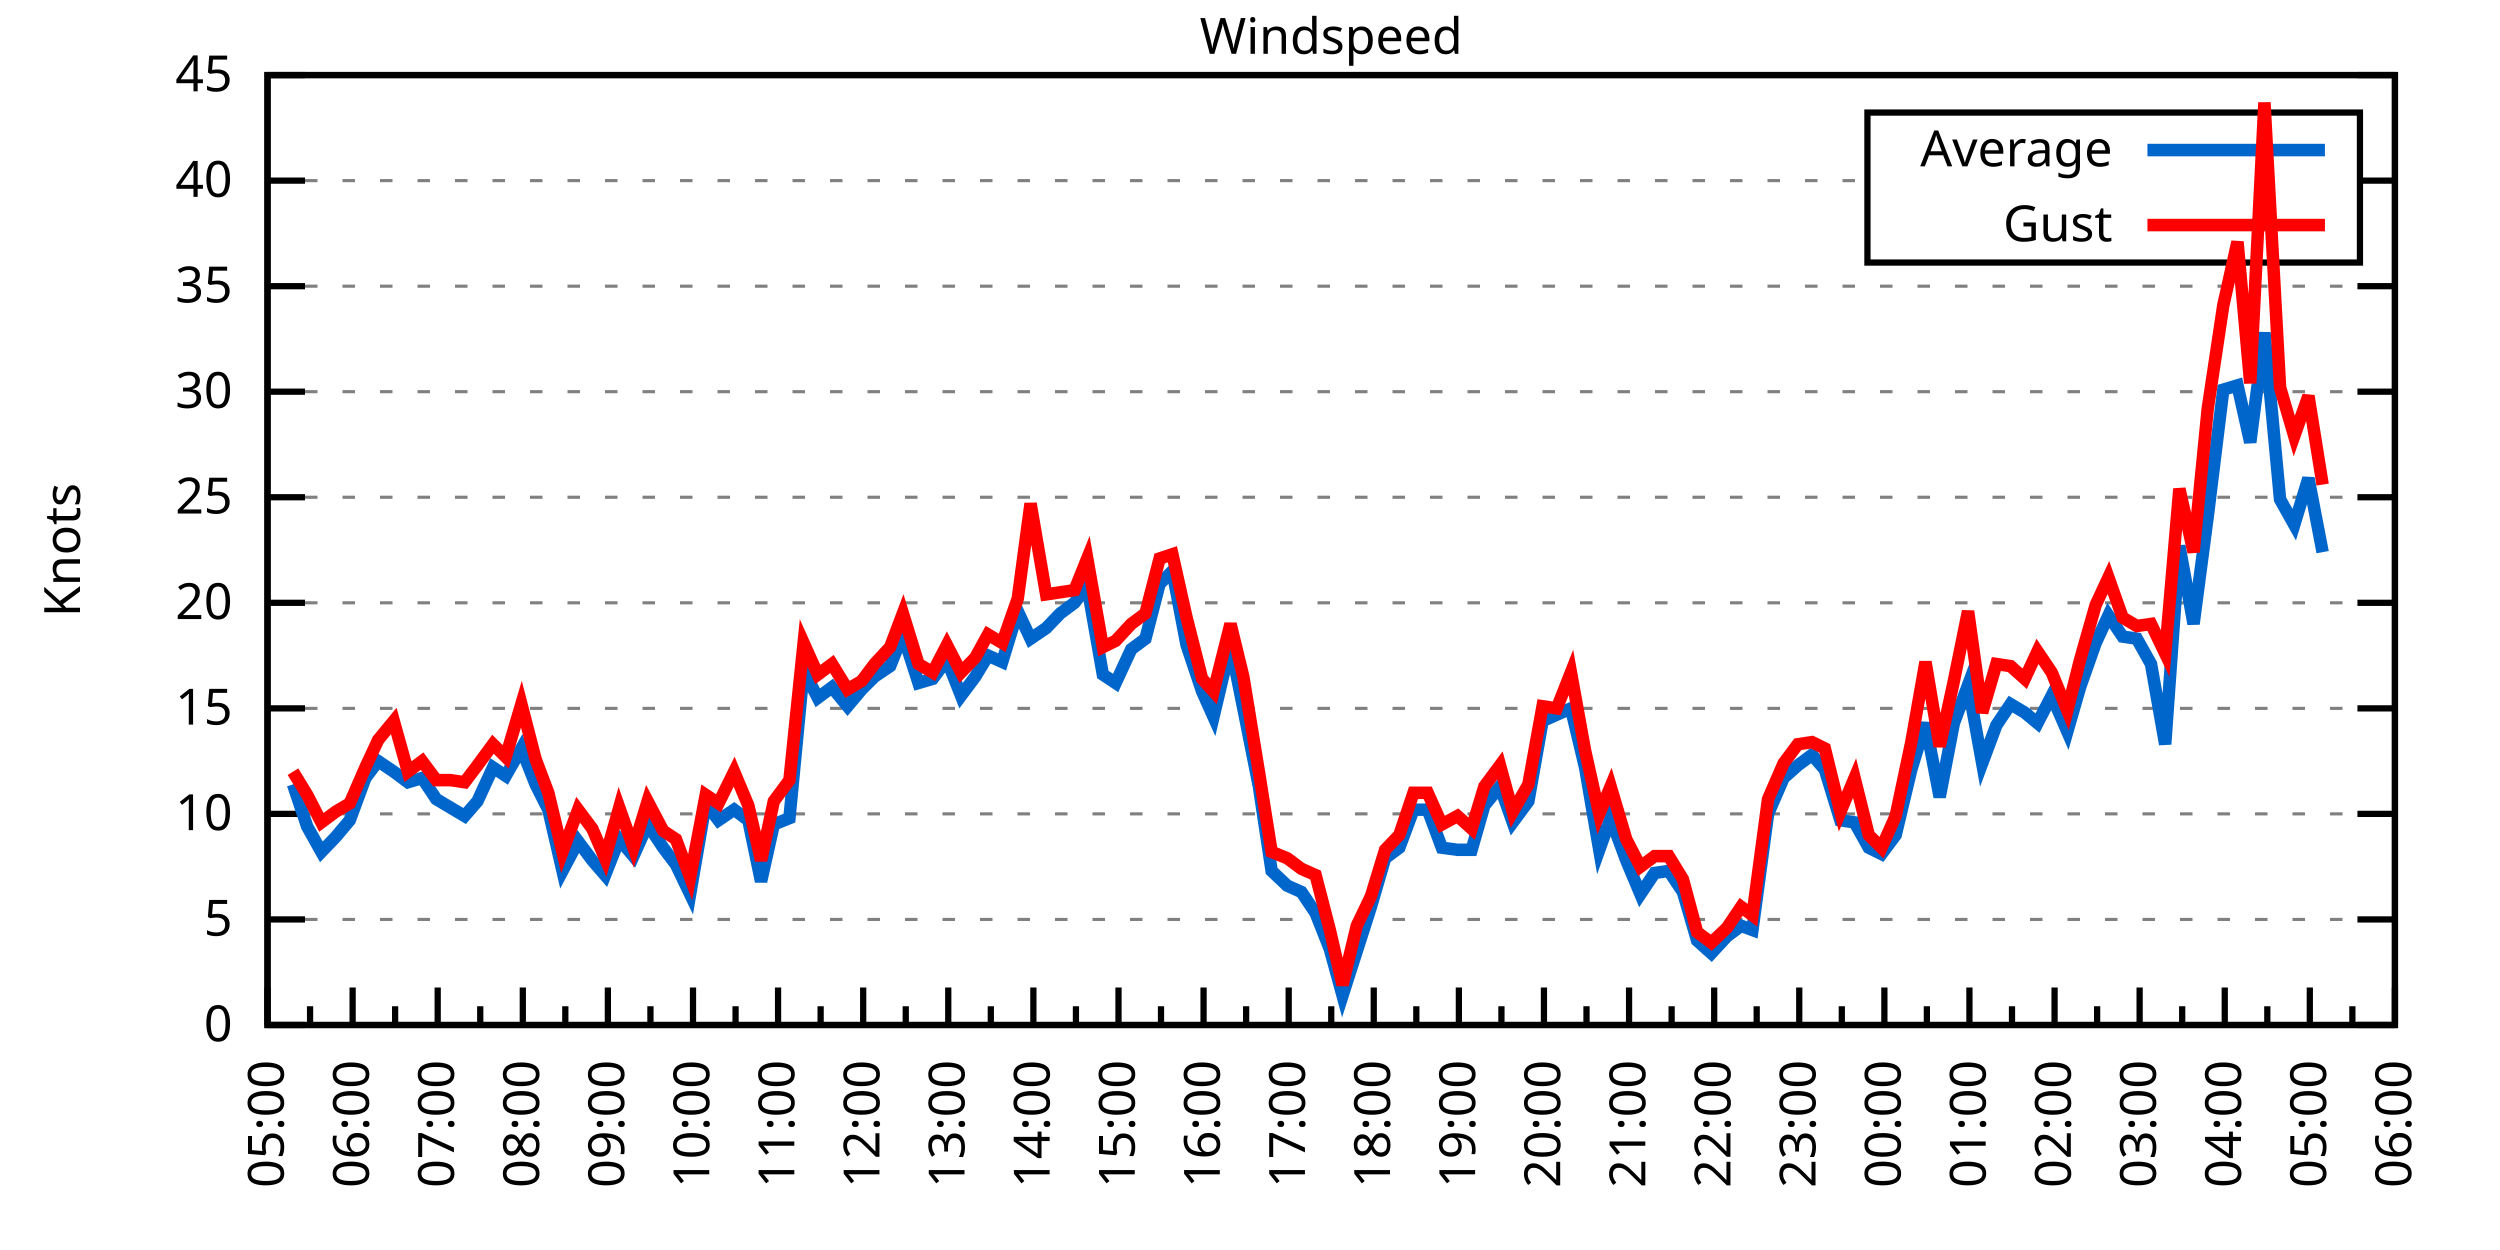
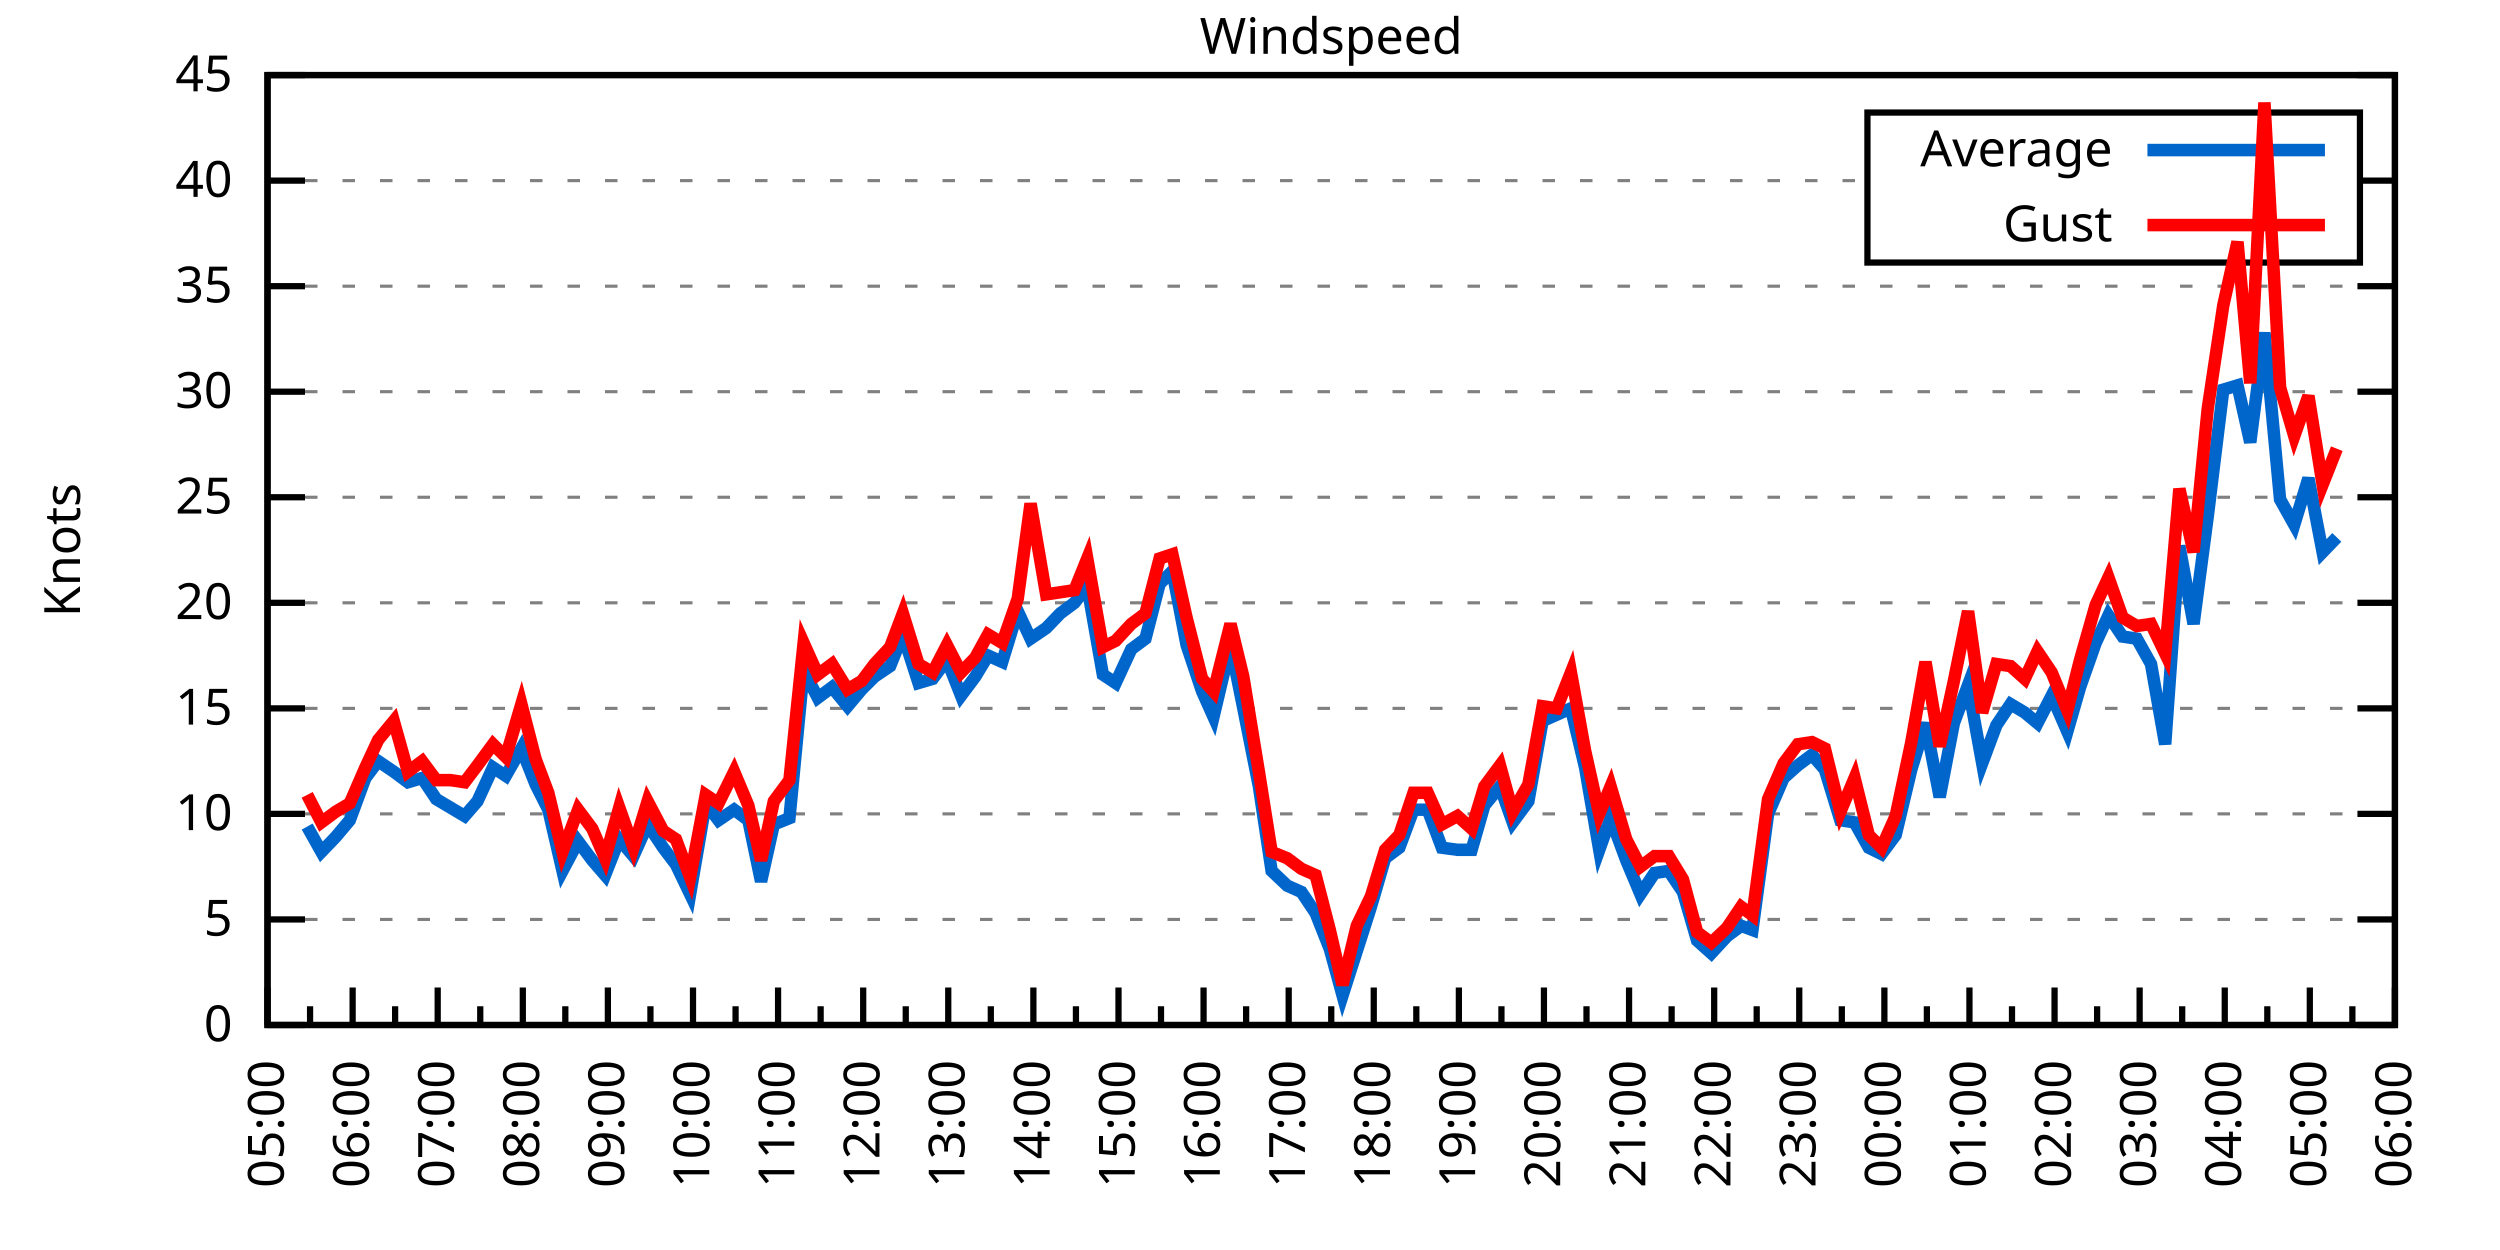
<svg xmlns="http://www.w3.org/2000/svg" xmlns:xlink="http://www.w3.org/1999/xlink" width="400" height="200" viewBox="0 0 400 200">
  <g id="gnuplot_canvas">
    <rect x="0" y="0" width="400" height="200" fill="none" />
    <defs>
      <circle id="gpDot" r="0.5" stroke-width="0.5" stroke="currentColor" />
      <path id="gpPt0" stroke-width="0.333" stroke="currentColor" d="M-1,0 h2 M0,-1 v2" />
      <path id="gpPt1" stroke-width="0.333" stroke="currentColor" d="M-1,-1 L1,1 M1,-1 L-1,1" />
      <path id="gpPt2" stroke-width="0.333" stroke="currentColor" d="M-1,0 L1,0 M0,-1 L0,1 M-1,-1 L1,1 M-1,1 L1,-1" />
      <rect id="gpPt3" stroke-width="0.333" stroke="currentColor" x="-1" y="-1" width="2" height="2" />
      <rect id="gpPt4" stroke-width="0.333" stroke="currentColor" fill="currentColor" x="-1" y="-1" width="2" height="2" />
      <circle id="gpPt5" stroke-width="0.333" stroke="currentColor" cx="0" cy="0" r="1" />
      <use xlink:href="#gpPt5" id="gpPt6" fill="currentColor" stroke="none" />
      <path id="gpPt7" stroke-width="0.333" stroke="currentColor" d="M0,-1.33 L-1.33,0.67 L1.33,0.67 z" />
      <use xlink:href="#gpPt7" id="gpPt8" fill="currentColor" stroke="none" />
      <use xlink:href="#gpPt7" id="gpPt9" stroke="currentColor" transform="rotate(180)" />
      <use xlink:href="#gpPt9" id="gpPt10" fill="currentColor" stroke="none" />
      <use xlink:href="#gpPt3" id="gpPt11" stroke="currentColor" transform="rotate(45)" />
      <use xlink:href="#gpPt11" id="gpPt12" fill="currentColor" stroke="none" />
      <path id="gpPt13" stroke-width="0.333" stroke="currentColor" d="M0,1.330 L1.265,0.411 L0.782,-1.067 L-0.782,-1.076 L-1.265,0.411 z" />
      <use xlink:href="#gpPt13" id="gpPt14" fill="currentColor" stroke="none" />
      <filter id="textbox" filterUnits="objectBoundingBox" x="0" y="0" height="1" width="1">
        <feFlood flood-color="white" flood-opacity="1" result="bgnd" />
        <feComposite in="SourceGraphic" in2="bgnd" operator="atop" />
      </filter>
      <filter id="greybox" filterUnits="objectBoundingBox" x="0" y="0" height="1" width="1">
        <feFlood flood-color="lightgrey" flood-opacity="1" result="grey" />
        <feComposite in="SourceGraphic" in2="grey" operator="atop" />
      </filter>
    </defs>
    <g fill="none" color="white" stroke="currentColor" stroke-width="1.00" stroke-linecap="butt" stroke-linejoin="miter">
</g>
    <g fill="none" color="black" stroke="currentColor" stroke-width="1.00" stroke-linecap="butt" stroke-linejoin="miter">
      <g stroke="none" shape-rendering="crispEdges">
        <polygon fill="rgb(255, 255, 255)" points="42.80,164.00 383.18,164.00 383.18,12.02 42.80,12.02 " />
      </g>
    </g>
    <g fill="none" color="black" stroke="currentColor" stroke-width="1.00" stroke-linecap="butt" stroke-linejoin="miter">
</g>
    <g fill="none" color="black" stroke="black" stroke-width="0.50" stroke-linecap="butt" stroke-linejoin="miter">
</g>
    <g fill="none" color="gray" stroke="currentColor" stroke-width="0.50" stroke-linecap="butt" stroke-linejoin="miter">
      <path stroke="gray" stroke-dasharray="2,4" class="gridline" d="M42.80,164.00 L383.19,164.00  " />
    </g>
    <g fill="none" color="gray" stroke="gray" stroke-width="1.00" stroke-linecap="butt" stroke-linejoin="miter">
</g>
    <g fill="none" color="black" stroke="currentColor" stroke-width="1.00" stroke-linecap="butt" stroke-linejoin="miter">
      <path stroke="black" d="M42.80,164.00 L48.80,164.00 M383.19,164.00 L377.19,164.00  " />
      <g transform="translate(37.20,166.60)" stroke="none" fill="black" font-family="Sans" font-size="8.00" text-anchor="end">
        <text>
          <tspan font-family="Sans"> 0</tspan>
        </text>
      </g>
    </g>
    <g fill="none" color="black" stroke="currentColor" stroke-width="1.00" stroke-linecap="butt" stroke-linejoin="miter">
</g>
    <g fill="none" color="black" stroke="black" stroke-width="0.50" stroke-linecap="butt" stroke-linejoin="miter">
</g>
    <g fill="none" color="gray" stroke="currentColor" stroke-width="0.50" stroke-linecap="butt" stroke-linejoin="miter">
      <path stroke="gray" stroke-dasharray="2,4" class="gridline" d="M42.80,147.11 L383.19,147.11  " />
    </g>
    <g fill="none" color="gray" stroke="gray" stroke-width="1.00" stroke-linecap="butt" stroke-linejoin="miter">
</g>
    <g fill="none" color="black" stroke="currentColor" stroke-width="1.00" stroke-linecap="butt" stroke-linejoin="miter">
      <path stroke="black" d="M42.80,147.11 L48.80,147.11 M383.19,147.11 L377.19,147.11  " />
      <g transform="translate(37.20,149.71)" stroke="none" fill="black" font-family="Sans" font-size="8.00" text-anchor="end">
        <text>
          <tspan font-family="Sans"> 5</tspan>
        </text>
      </g>
    </g>
    <g fill="none" color="black" stroke="currentColor" stroke-width="1.00" stroke-linecap="butt" stroke-linejoin="miter">
</g>
    <g fill="none" color="black" stroke="black" stroke-width="0.50" stroke-linecap="butt" stroke-linejoin="miter">
</g>
    <g fill="none" color="gray" stroke="currentColor" stroke-width="0.50" stroke-linecap="butt" stroke-linejoin="miter">
      <path stroke="gray" stroke-dasharray="2,4" class="gridline" d="M42.80,130.22 L383.19,130.22  " />
    </g>
    <g fill="none" color="gray" stroke="gray" stroke-width="1.00" stroke-linecap="butt" stroke-linejoin="miter">
</g>
    <g fill="none" color="black" stroke="currentColor" stroke-width="1.00" stroke-linecap="butt" stroke-linejoin="miter">
      <path stroke="black" d="M42.80,130.22 L48.80,130.22 M383.19,130.22 L377.19,130.22  " />
      <g transform="translate(37.20,132.82)" stroke="none" fill="black" font-family="Sans" font-size="8.00" text-anchor="end">
        <text>
          <tspan font-family="Sans"> 10</tspan>
        </text>
      </g>
    </g>
    <g fill="none" color="black" stroke="currentColor" stroke-width="1.00" stroke-linecap="butt" stroke-linejoin="miter">
</g>
    <g fill="none" color="black" stroke="black" stroke-width="0.50" stroke-linecap="butt" stroke-linejoin="miter">
</g>
    <g fill="none" color="gray" stroke="currentColor" stroke-width="0.50" stroke-linecap="butt" stroke-linejoin="miter">
      <path stroke="gray" stroke-dasharray="2,4" class="gridline" d="M42.80,113.34 L383.19,113.34  " />
    </g>
    <g fill="none" color="gray" stroke="gray" stroke-width="1.00" stroke-linecap="butt" stroke-linejoin="miter">
</g>
    <g fill="none" color="black" stroke="currentColor" stroke-width="1.00" stroke-linecap="butt" stroke-linejoin="miter">
      <path stroke="black" d="M42.80,113.34 L48.80,113.34 M383.19,113.34 L377.19,113.34  " />
      <g transform="translate(37.20,115.94)" stroke="none" fill="black" font-family="Sans" font-size="8.00" text-anchor="end">
        <text>
          <tspan font-family="Sans"> 15</tspan>
        </text>
      </g>
    </g>
    <g fill="none" color="black" stroke="currentColor" stroke-width="1.00" stroke-linecap="butt" stroke-linejoin="miter">
</g>
    <g fill="none" color="black" stroke="black" stroke-width="0.50" stroke-linecap="butt" stroke-linejoin="miter">
</g>
    <g fill="none" color="gray" stroke="currentColor" stroke-width="0.50" stroke-linecap="butt" stroke-linejoin="miter">
      <path stroke="gray" stroke-dasharray="2,4" class="gridline" d="M42.80,96.45 L383.19,96.45  " />
    </g>
    <g fill="none" color="gray" stroke="gray" stroke-width="1.00" stroke-linecap="butt" stroke-linejoin="miter">
</g>
    <g fill="none" color="black" stroke="currentColor" stroke-width="1.00" stroke-linecap="butt" stroke-linejoin="miter">
      <path stroke="black" d="M42.80,96.45 L48.80,96.45 M383.19,96.45 L377.19,96.45  " />
      <g transform="translate(37.20,99.05)" stroke="none" fill="black" font-family="Sans" font-size="8.00" text-anchor="end">
        <text>
          <tspan font-family="Sans"> 20</tspan>
        </text>
      </g>
    </g>
    <g fill="none" color="black" stroke="currentColor" stroke-width="1.00" stroke-linecap="butt" stroke-linejoin="miter">
</g>
    <g fill="none" color="black" stroke="black" stroke-width="0.50" stroke-linecap="butt" stroke-linejoin="miter">
</g>
    <g fill="none" color="gray" stroke="currentColor" stroke-width="0.50" stroke-linecap="butt" stroke-linejoin="miter">
      <path stroke="gray" stroke-dasharray="2,4" class="gridline" d="M42.80,79.56 L383.19,79.56  " />
    </g>
    <g fill="none" color="gray" stroke="gray" stroke-width="1.00" stroke-linecap="butt" stroke-linejoin="miter">
</g>
    <g fill="none" color="black" stroke="currentColor" stroke-width="1.00" stroke-linecap="butt" stroke-linejoin="miter">
      <path stroke="black" d="M42.80,79.56 L48.80,79.56 M383.19,79.56 L377.19,79.56  " />
      <g transform="translate(37.20,82.16)" stroke="none" fill="black" font-family="Sans" font-size="8.00" text-anchor="end">
        <text>
          <tspan font-family="Sans"> 25</tspan>
        </text>
      </g>
    </g>
    <g fill="none" color="black" stroke="currentColor" stroke-width="1.00" stroke-linecap="butt" stroke-linejoin="miter">
</g>
    <g fill="none" color="black" stroke="black" stroke-width="0.50" stroke-linecap="butt" stroke-linejoin="miter">
</g>
    <g fill="none" color="gray" stroke="currentColor" stroke-width="0.50" stroke-linecap="butt" stroke-linejoin="miter">
      <path stroke="gray" stroke-dasharray="2,4" class="gridline" d="M42.80,62.67 L383.19,62.67  " />
    </g>
    <g fill="none" color="gray" stroke="gray" stroke-width="1.00" stroke-linecap="butt" stroke-linejoin="miter">
</g>
    <g fill="none" color="black" stroke="currentColor" stroke-width="1.00" stroke-linecap="butt" stroke-linejoin="miter">
      <path stroke="black" d="M42.80,62.67 L48.80,62.67 M383.19,62.67 L377.19,62.67  " />
      <g transform="translate(37.20,65.27)" stroke="none" fill="black" font-family="Sans" font-size="8.00" text-anchor="end">
        <text>
          <tspan font-family="Sans"> 30</tspan>
        </text>
      </g>
    </g>
    <g fill="none" color="black" stroke="currentColor" stroke-width="1.00" stroke-linecap="butt" stroke-linejoin="miter">
</g>
    <g fill="none" color="black" stroke="black" stroke-width="0.50" stroke-linecap="butt" stroke-linejoin="miter">
</g>
    <g fill="none" color="gray" stroke="currentColor" stroke-width="0.50" stroke-linecap="butt" stroke-linejoin="miter">
      <path stroke="gray" stroke-dasharray="2,4" class="gridline" d="M42.80,45.79 L383.19,45.79  " />
    </g>
    <g fill="none" color="gray" stroke="gray" stroke-width="1.00" stroke-linecap="butt" stroke-linejoin="miter">
</g>
    <g fill="none" color="black" stroke="currentColor" stroke-width="1.00" stroke-linecap="butt" stroke-linejoin="miter">
      <path stroke="black" d="M42.80,45.79 L48.80,45.79 M383.19,45.79 L377.19,45.79  " />
      <g transform="translate(37.20,48.39)" stroke="none" fill="black" font-family="Sans" font-size="8.00" text-anchor="end">
        <text>
          <tspan font-family="Sans"> 35</tspan>
        </text>
      </g>
    </g>
    <g fill="none" color="black" stroke="currentColor" stroke-width="1.00" stroke-linecap="butt" stroke-linejoin="miter">
</g>
    <g fill="none" color="black" stroke="black" stroke-width="0.50" stroke-linecap="butt" stroke-linejoin="miter">
</g>
    <g fill="none" color="gray" stroke="currentColor" stroke-width="0.50" stroke-linecap="butt" stroke-linejoin="miter">
      <path stroke="gray" stroke-dasharray="2,4" class="gridline" d="M42.80,28.90 L298.79,28.90 M377.59,28.90 L383.19,28.90  " />
    </g>
    <g fill="none" color="gray" stroke="gray" stroke-width="1.00" stroke-linecap="butt" stroke-linejoin="miter">
</g>
    <g fill="none" color="black" stroke="currentColor" stroke-width="1.00" stroke-linecap="butt" stroke-linejoin="miter">
      <path stroke="black" d="M42.80,28.90 L48.80,28.90 M383.19,28.90 L377.19,28.90  " />
      <g transform="translate(37.20,31.50)" stroke="none" fill="black" font-family="Sans" font-size="8.00" text-anchor="end">
        <text>
          <tspan font-family="Sans"> 40</tspan>
        </text>
      </g>
    </g>
    <g fill="none" color="black" stroke="currentColor" stroke-width="1.00" stroke-linecap="butt" stroke-linejoin="miter">
</g>
    <g fill="none" color="black" stroke="black" stroke-width="0.50" stroke-linecap="butt" stroke-linejoin="miter">
</g>
    <g fill="none" color="gray" stroke="currentColor" stroke-width="0.50" stroke-linecap="butt" stroke-linejoin="miter">
      <path stroke="gray" stroke-dasharray="2,4" class="gridline" d="M42.80,12.01 L383.19,12.01  " />
    </g>
    <g fill="none" color="gray" stroke="gray" stroke-width="1.00" stroke-linecap="butt" stroke-linejoin="miter">
</g>
    <g fill="none" color="black" stroke="currentColor" stroke-width="1.00" stroke-linecap="butt" stroke-linejoin="miter">
      <path stroke="black" d="M42.80,12.01 L48.80,12.01 M383.19,12.01 L377.19,12.01  " />
      <g transform="translate(37.20,14.61)" stroke="none" fill="black" font-family="Sans" font-size="8.00" text-anchor="end">
        <text>
          <tspan font-family="Sans"> 45</tspan>
        </text>
      </g>
    </g>
    <g fill="none" color="black" stroke="currentColor" stroke-width="1.00" stroke-linecap="butt" stroke-linejoin="miter">
      <path stroke="black" d="M42.80,164.00 L42.80,158.00  " />
      <g transform="translate(45.40,169.60) rotate(270)" stroke="none" fill="black" font-family="Sans" font-size="8.00" text-anchor="end">
        <text>
          <tspan font-family="Sans">05:00</tspan>
        </text>
      </g>
    </g>
    <g fill="none" color="black" stroke="currentColor" stroke-width="1.00" stroke-linecap="butt" stroke-linejoin="miter">
      <path stroke="black" d="M49.61,164.00 L49.61,161.00 M56.42,164.00 L56.42,158.00  " />
      <g transform="translate(59.02,169.60) rotate(270)" stroke="none" fill="black" font-family="Sans" font-size="8.00" text-anchor="end">
        <text>
          <tspan font-family="Sans">06:00</tspan>
        </text>
      </g>
    </g>
    <g fill="none" color="black" stroke="currentColor" stroke-width="1.00" stroke-linecap="butt" stroke-linejoin="miter">
      <path stroke="black" d="M63.22,164.00 L63.22,161.00 M70.03,164.00 L70.03,158.00  " />
      <g transform="translate(72.63,169.60) rotate(270)" stroke="none" fill="black" font-family="Sans" font-size="8.00" text-anchor="end">
        <text>
          <tspan font-family="Sans">07:00</tspan>
        </text>
      </g>
    </g>
    <g fill="none" color="black" stroke="currentColor" stroke-width="1.00" stroke-linecap="butt" stroke-linejoin="miter">
      <path stroke="black" d="M76.84,164.00 L76.84,161.00 M83.65,164.00 L83.65,158.00  " />
      <g transform="translate(86.25,169.60) rotate(270)" stroke="none" fill="black" font-family="Sans" font-size="8.00" text-anchor="end">
        <text>
          <tspan font-family="Sans">08:00</tspan>
        </text>
      </g>
    </g>
    <g fill="none" color="black" stroke="currentColor" stroke-width="1.00" stroke-linecap="butt" stroke-linejoin="miter">
      <path stroke="black" d="M90.45,164.00 L90.45,161.00 M97.26,164.00 L97.26,158.00  " />
      <g transform="translate(99.86,169.60) rotate(270)" stroke="none" fill="black" font-family="Sans" font-size="8.00" text-anchor="end">
        <text>
          <tspan font-family="Sans">09:00</tspan>
        </text>
      </g>
    </g>
    <g fill="none" color="black" stroke="currentColor" stroke-width="1.00" stroke-linecap="butt" stroke-linejoin="miter">
      <path stroke="black" d="M104.07,164.00 L104.07,161.00 M110.88,164.00 L110.88,158.00  " />
      <g transform="translate(113.48,169.60) rotate(270)" stroke="none" fill="black" font-family="Sans" font-size="8.00" text-anchor="end">
        <text>
          <tspan font-family="Sans">10:00</tspan>
        </text>
      </g>
    </g>
    <g fill="none" color="black" stroke="currentColor" stroke-width="1.00" stroke-linecap="butt" stroke-linejoin="miter">
      <path stroke="black" d="M117.69,164.00 L117.69,161.00 M124.49,164.00 L124.49,158.00  " />
      <g transform="translate(127.09,169.60) rotate(270)" stroke="none" fill="black" font-family="Sans" font-size="8.00" text-anchor="end">
        <text>
          <tspan font-family="Sans">11:00</tspan>
        </text>
      </g>
    </g>
    <g fill="none" color="black" stroke="currentColor" stroke-width="1.00" stroke-linecap="butt" stroke-linejoin="miter">
      <path stroke="black" d="M131.30,164.00 L131.30,161.00 M138.11,164.00 L138.11,158.00  " />
      <g transform="translate(140.71,169.60) rotate(270)" stroke="none" fill="black" font-family="Sans" font-size="8.00" text-anchor="end">
        <text>
          <tspan font-family="Sans">12:00</tspan>
        </text>
      </g>
    </g>
    <g fill="none" color="black" stroke="currentColor" stroke-width="1.00" stroke-linecap="butt" stroke-linejoin="miter">
      <path stroke="black" d="M144.92,164.00 L144.92,161.00 M151.72,164.00 L151.72,158.00  " />
      <g transform="translate(154.32,169.60) rotate(270)" stroke="none" fill="black" font-family="Sans" font-size="8.00" text-anchor="end">
        <text>
          <tspan font-family="Sans">13:00</tspan>
        </text>
      </g>
    </g>
    <g fill="none" color="black" stroke="currentColor" stroke-width="1.00" stroke-linecap="butt" stroke-linejoin="miter">
      <path stroke="black" d="M158.53,164.00 L158.53,161.00 M165.34,164.00 L165.34,158.00  " />
      <g transform="translate(167.94,169.60) rotate(270)" stroke="none" fill="black" font-family="Sans" font-size="8.00" text-anchor="end">
        <text>
          <tspan font-family="Sans">14:00</tspan>
        </text>
      </g>
    </g>
    <g fill="none" color="black" stroke="currentColor" stroke-width="1.00" stroke-linecap="butt" stroke-linejoin="miter">
      <path stroke="black" d="M172.15,164.00 L172.15,161.00 M178.96,164.00 L178.96,158.00  " />
      <g transform="translate(181.56,169.60) rotate(270)" stroke="none" fill="black" font-family="Sans" font-size="8.00" text-anchor="end">
        <text>
          <tspan font-family="Sans">15:00</tspan>
        </text>
      </g>
    </g>
    <g fill="none" color="black" stroke="currentColor" stroke-width="1.00" stroke-linecap="butt" stroke-linejoin="miter">
      <path stroke="black" d="M185.76,164.00 L185.76,161.00 M192.57,164.00 L192.57,158.00  " />
      <g transform="translate(195.17,169.60) rotate(270)" stroke="none" fill="black" font-family="Sans" font-size="8.00" text-anchor="end">
        <text>
          <tspan font-family="Sans">16:00</tspan>
        </text>
      </g>
    </g>
    <g fill="none" color="black" stroke="currentColor" stroke-width="1.00" stroke-linecap="butt" stroke-linejoin="miter">
      <path stroke="black" d="M199.38,164.00 L199.38,161.00 M206.19,164.00 L206.19,158.00  " />
      <g transform="translate(208.79,169.60) rotate(270)" stroke="none" fill="black" font-family="Sans" font-size="8.00" text-anchor="end">
        <text>
          <tspan font-family="Sans">17:00</tspan>
        </text>
      </g>
    </g>
    <g fill="none" color="black" stroke="currentColor" stroke-width="1.00" stroke-linecap="butt" stroke-linejoin="miter">
      <path stroke="black" d="M213.00,164.00 L213.00,161.00 M219.80,164.00 L219.80,158.00  " />
      <g transform="translate(222.40,169.60) rotate(270)" stroke="none" fill="black" font-family="Sans" font-size="8.00" text-anchor="end">
        <text>
          <tspan font-family="Sans">18:00</tspan>
        </text>
      </g>
    </g>
    <g fill="none" color="black" stroke="currentColor" stroke-width="1.00" stroke-linecap="butt" stroke-linejoin="miter">
      <path stroke="black" d="M226.61,164.00 L226.61,161.00 M233.42,164.00 L233.42,158.00  " />
      <g transform="translate(236.02,169.60) rotate(270)" stroke="none" fill="black" font-family="Sans" font-size="8.00" text-anchor="end">
        <text>
          <tspan font-family="Sans">19:00</tspan>
        </text>
      </g>
    </g>
    <g fill="none" color="black" stroke="currentColor" stroke-width="1.00" stroke-linecap="butt" stroke-linejoin="miter">
      <path stroke="black" d="M240.23,164.00 L240.23,161.00 M247.03,164.00 L247.03,158.00  " />
      <g transform="translate(249.63,169.60) rotate(270)" stroke="none" fill="black" font-family="Sans" font-size="8.00" text-anchor="end">
        <text>
          <tspan font-family="Sans">20:00</tspan>
        </text>
      </g>
    </g>
    <g fill="none" color="black" stroke="currentColor" stroke-width="1.00" stroke-linecap="butt" stroke-linejoin="miter">
      <path stroke="black" d="M253.84,164.00 L253.84,161.00 M260.65,164.00 L260.65,158.00  " />
      <g transform="translate(263.25,169.60) rotate(270)" stroke="none" fill="black" font-family="Sans" font-size="8.00" text-anchor="end">
        <text>
          <tspan font-family="Sans">21:00</tspan>
        </text>
      </g>
    </g>
    <g fill="none" color="black" stroke="currentColor" stroke-width="1.00" stroke-linecap="butt" stroke-linejoin="miter">
      <path stroke="black" d="M267.46,164.00 L267.46,161.00 M274.27,164.00 L274.27,158.00  " />
      <g transform="translate(276.87,169.60) rotate(270)" stroke="none" fill="black" font-family="Sans" font-size="8.00" text-anchor="end">
        <text>
          <tspan font-family="Sans">22:00</tspan>
        </text>
      </g>
    </g>
    <g fill="none" color="black" stroke="currentColor" stroke-width="1.00" stroke-linecap="butt" stroke-linejoin="miter">
      <path stroke="black" d="M281.07,164.00 L281.07,161.00 M287.88,164.00 L287.88,158.00  " />
      <g transform="translate(290.48,169.60) rotate(270)" stroke="none" fill="black" font-family="Sans" font-size="8.00" text-anchor="end">
        <text>
          <tspan font-family="Sans">23:00</tspan>
        </text>
      </g>
    </g>
    <g fill="none" color="black" stroke="currentColor" stroke-width="1.00" stroke-linecap="butt" stroke-linejoin="miter">
      <path stroke="black" d="M294.69,164.00 L294.69,161.00 M301.50,164.00 L301.50,158.00  " />
      <g transform="translate(304.10,169.60) rotate(270)" stroke="none" fill="black" font-family="Sans" font-size="8.00" text-anchor="end">
        <text>
          <tspan font-family="Sans">00:00</tspan>
        </text>
      </g>
    </g>
    <g fill="none" color="black" stroke="currentColor" stroke-width="1.00" stroke-linecap="butt" stroke-linejoin="miter">
      <path stroke="black" d="M308.30,164.00 L308.30,161.00 M315.11,164.00 L315.11,158.00  " />
      <g transform="translate(317.71,169.60) rotate(270)" stroke="none" fill="black" font-family="Sans" font-size="8.00" text-anchor="end">
        <text>
          <tspan font-family="Sans">01:00</tspan>
        </text>
      </g>
    </g>
    <g fill="none" color="black" stroke="currentColor" stroke-width="1.00" stroke-linecap="butt" stroke-linejoin="miter">
      <path stroke="black" d="M321.92,164.00 L321.92,161.00 M328.73,164.00 L328.73,158.00  " />
      <g transform="translate(331.33,169.60) rotate(270)" stroke="none" fill="black" font-family="Sans" font-size="8.00" text-anchor="end">
        <text>
          <tspan font-family="Sans">02:00</tspan>
        </text>
      </g>
    </g>
    <g fill="none" color="black" stroke="currentColor" stroke-width="1.00" stroke-linecap="butt" stroke-linejoin="miter">
      <path stroke="black" d="M335.54,164.00 L335.54,161.00 M342.34,164.00 L342.34,158.00  " />
      <g transform="translate(344.94,169.60) rotate(270)" stroke="none" fill="black" font-family="Sans" font-size="8.00" text-anchor="end">
        <text>
          <tspan font-family="Sans">03:00</tspan>
        </text>
      </g>
    </g>
    <g fill="none" color="black" stroke="currentColor" stroke-width="1.00" stroke-linecap="butt" stroke-linejoin="miter">
      <path stroke="black" d="M349.15,164.00 L349.15,161.00 M355.96,164.00 L355.96,158.00  " />
      <g transform="translate(358.56,169.60) rotate(270)" stroke="none" fill="black" font-family="Sans" font-size="8.00" text-anchor="end">
        <text>
          <tspan font-family="Sans">04:00</tspan>
        </text>
      </g>
    </g>
    <g fill="none" color="black" stroke="currentColor" stroke-width="1.00" stroke-linecap="butt" stroke-linejoin="miter">
      <path stroke="black" d="M362.77,164.00 L362.77,161.00 M369.57,164.00 L369.57,158.00  " />
      <g transform="translate(372.17,169.60) rotate(270)" stroke="none" fill="black" font-family="Sans" font-size="8.00" text-anchor="end">
        <text>
          <tspan font-family="Sans">05:00</tspan>
        </text>
      </g>
    </g>
    <g fill="none" color="black" stroke="currentColor" stroke-width="1.00" stroke-linecap="butt" stroke-linejoin="miter">
      <path stroke="black" d="M376.38,164.00 L376.38,161.00 M383.19,164.00 L383.19,158.00  " />
      <g transform="translate(385.79,169.60) rotate(270)" stroke="none" fill="black" font-family="Sans" font-size="8.00" text-anchor="end">
        <text>
          <tspan font-family="Sans">06:00</tspan>
        </text>
      </g>
    </g>
    <g fill="none" color="black" stroke="currentColor" stroke-width="1.00" stroke-linecap="butt" stroke-linejoin="miter">
</g>
    <g fill="none" color="black" stroke="currentColor" stroke-width="1.00" stroke-linecap="butt" stroke-linejoin="miter">
      <path stroke="black" d="M42.80,12.01 L42.80,164.00 L383.19,164.00 L383.19,12.01 L42.80,12.01 Z  " />
    </g>
    <g fill="none" color="black" stroke="currentColor" stroke-width="1.00" stroke-linecap="butt" stroke-linejoin="miter">
      <g transform="translate(12.80,88.01) rotate(270)" stroke="none" fill="black" font-family="Sans" font-size="8.00" text-anchor="middle">
        <text>
          <tspan font-family="Sans">Knots</tspan>
        </text>
      </g>
    </g>
    <g fill="none" color="black" stroke="currentColor" stroke-width="1.00" stroke-linecap="butt" stroke-linejoin="miter">
</g>
    <g fill="none" color="black" stroke="currentColor" stroke-width="1.00" stroke-linecap="butt" stroke-linejoin="miter">
      <path stroke="black" d="M298.79,42.01 L298.79,18.01 L377.59,18.01 L377.59,42.01 L298.79,42.01 Z  " />
    </g>
    <g id="Windspeed_plot_1">
      <g fill="none" color="white" stroke="black" stroke-width="2.00" stroke-linecap="butt" stroke-linejoin="miter">
</g>
      <g fill="none" color="black" stroke="currentColor" stroke-width="2.00" stroke-linecap="butt" stroke-linejoin="miter">
        <g transform="translate(337.99,26.61)" stroke="none" fill="black" font-family="Sans" font-size="8.00" text-anchor="end">
          <text>
            <tspan font-family="Sans">Average</tspan>
          </text>
        </g>
      </g>
      <g fill="none" color="black" stroke="currentColor" stroke-width="2.00" stroke-linecap="butt" stroke-linejoin="miter">
-         <path stroke="rgb(  0, 102, 204)" d="M343.59,24.01 L371.99,24.01 M46.88,125.50 L49.15,132.25 L51.42,136.30 L53.69,133.94 L55.96,131.24 L58.46,124.48   L60.50,121.78 L63.00,123.47 L65.27,125.16 L67.54,124.48 L69.80,127.86 L72.07,129.21 L74.34,130.56 L76.39,128.20   L78.88,122.79 L80.92,124.14 L83.42,119.75 L85.69,125.50 L87.73,129.55 L90.00,139.34 L92.50,134.62 L94.77,137.66   L96.81,140.02 L99.08,134.28 L101.35,136.98 L103.62,131.91 L106.11,135.63 L108.15,138.33 L110.42,143.06 L112.92,128.54   L114.96,131.24 L117.46,129.55 L119.73,131.24 L121.77,141.03 L123.81,131.91 L126.31,130.90 L128.58,107.26 L130.85,111.65   L133.12,109.96 L135.61,113.00 L137.88,110.30 L139.92,108.27 L142.42,106.58 L144.46,101.52 L146.96,109.28 L149.23,108.61   L151.50,105.57 L153.77,111.31 L156.04,108.27 L158.08,104.89 L160.35,105.91 L162.84,97.80 L164.89,102.19 L167.38,100.50   L169.65,98.14 L171.92,96.45 L173.96,93.75 L176.46,107.93 L178.50,109.28 L181.00,103.88 L183.27,102.19 L185.54,93.41   L187.58,91.38 L189.85,103.20 L192.34,110.63 L194.16,114.69 L196.88,103.20 L198.93,113.34 L201.42,125.83 L203.46,139.34   L205.96,141.71 L208.23,142.72 L210.50,146.10 L212.77,151.84 L214.81,159.27 L217.08,152.18 L219.35,145.09 L221.62,137.32   L223.89,135.63 L226.16,129.55 L228.43,129.55 L230.70,135.63 L233.19,135.97 L235.46,135.97 L237.50,128.87 L240.00,125.83   L242.04,131.58 L244.54,128.20 L246.81,115.36 L249.08,114.35 L251.35,113.34 L253.61,122.79 L255.88,135.97 L257.70,130.90   L260.20,137.66 L262.47,143.06 L264.73,139.68 L267.00,139.34 L269.27,142.72 L271.54,150.49 L273.81,152.52 L276.31,149.81   L278.58,148.13 L280.39,148.80 L282.89,130.22 L285.38,124.48 L287.65,122.46 L289.92,120.77 L291.97,123.13 L294.46,131.24   L296.73,131.58 L299.00,135.63 L301.04,136.64 L303.31,133.60 L305.81,123.13 L308.08,115.70 L310.35,127.52 L312.62,115.70   L314.89,109.62 L317.15,122.12 L319.42,116.04 L321.69,112.66 L323.96,114.01 L326.00,115.70 L328.27,111.31 L330.77,117.05   L332.81,109.96 L335.31,102.87 L337.35,98.48 L339.62,101.85 L341.89,102.19 L344.16,106.24 L346.43,119.08 L348.70,87.33   L350.97,99.83 L353.24,82.60 L355.73,62.34 L358.00,61.66 L360.04,70.78 L362.31,53.22 L364.81,79.90 L367.08,83.95   L369.35,76.52 L371.62,88.34  " />
+         <path stroke="rgb(  0, 102, 204)" d="M343.59,24.01 L371.99,24.01 M49.15,132.25 L51.42,136.30 L53.69,133.94 L55.96,131.24 L58.46,124.48 L60.50,121.78   L63.00,123.47 L65.27,125.16 L67.54,124.48 L69.80,127.86 L72.07,129.21 L74.34,130.56 L76.39,128.20 L78.88,122.79   L80.92,124.14 L83.42,119.75 L85.69,125.50 L87.73,129.55 L90.00,139.34 L92.50,134.62 L94.77,137.66 L96.81,140.02   L99.08,134.28 L101.35,136.98 L103.62,131.91 L106.11,135.63 L108.15,138.33 L110.42,143.06 L112.92,128.54 L114.96,131.24   L117.46,129.55 L119.73,131.24 L121.77,141.03 L123.81,131.91 L126.31,130.90 L128.58,107.26 L130.85,111.65 L133.12,109.96   L135.61,113.00 L137.88,110.30 L139.92,108.27 L142.42,106.58 L144.46,101.52 L146.96,109.28 L149.23,108.61 L151.50,105.57   L153.77,111.31 L156.04,108.27 L158.08,104.89 L160.35,105.91 L162.84,97.80 L164.89,102.19 L167.38,100.50 L169.65,98.14   L171.92,96.45 L173.96,93.75 L176.46,107.93 L178.50,109.28 L181.00,103.88 L183.27,102.19 L185.54,93.41 L187.58,91.38   L189.85,103.20 L192.34,110.63 L194.16,114.69 L196.88,103.20 L198.93,113.34 L201.42,125.83 L203.46,139.34 L205.96,141.71   L208.23,142.72 L210.50,146.10 L212.77,151.84 L214.81,159.27 L217.08,152.18 L219.35,145.09 L221.62,137.32 L223.89,135.63   L226.16,129.55 L228.43,129.55 L230.70,135.63 L233.19,135.97 L235.46,135.97 L237.50,128.87 L240.00,125.83 L242.04,131.58   L244.54,128.20 L246.81,115.36 L249.08,114.35 L251.35,113.34 L253.61,122.79 L255.88,135.97 L257.70,130.90 L260.20,137.66   L262.47,143.06 L264.73,139.68 L267.00,139.34 L269.27,142.72 L271.54,150.49 L273.81,152.52 L276.31,149.81 L278.58,148.13   L280.39,148.80 L282.89,130.22 L285.38,124.48 L287.65,122.46 L289.92,120.77 L291.97,123.13 L294.46,131.24 L296.73,131.58   L299.00,135.63 L301.04,136.64 L303.31,133.60 L305.81,123.13 L308.08,115.70 L310.35,127.52 L312.62,115.70 L314.89,109.62   L317.15,122.12 L319.42,116.04 L321.69,112.66 L323.96,114.01 L326.00,115.70 L328.27,111.31 L330.77,117.05 L332.81,109.96   L335.31,102.87 L337.35,98.48 L339.62,101.85 L341.89,102.19 L344.16,106.24 L346.43,119.08 L348.70,87.33 L350.97,99.83   L353.24,82.60 L355.73,62.34 L358.00,61.66 L360.04,70.78 L362.31,53.22 L364.81,79.90 L367.08,83.95 L369.35,76.52   L371.62,88.34 L373.89,85.98  " />
      </g>
    </g>
    <g id="Windspeed_plot_2">
      <g fill="none" color="black" stroke="currentColor" stroke-width="2.00" stroke-linecap="butt" stroke-linejoin="miter">
        <g transform="translate(337.99,38.61)" stroke="none" fill="black" font-family="Sans" font-size="8.00" text-anchor="end">
          <text>
            <tspan font-family="Sans">Gust</tspan>
          </text>
        </g>
      </g>
      <g fill="none" color="black" stroke="currentColor" stroke-width="2.00" stroke-linecap="butt" stroke-linejoin="miter">
-         <path stroke="rgb(255,   0,   0)" d="M343.59,36.01 L371.99,36.01 M46.88,123.47 L49.15,127.18 L51.42,131.58 L53.69,129.89 L55.96,128.54 L58.46,122.79   L60.50,118.40 L63.00,115.36 L65.27,123.47 L67.54,121.78 L69.80,124.82 L72.07,124.82 L74.34,125.16 L76.39,122.46   L78.88,119.08 L80.92,121.11 L83.42,112.66 L85.69,121.44 L87.73,126.85 L90.00,136.30 L92.50,129.55 L94.77,132.59   L96.81,137.32 L99.08,129.21 L101.35,135.63 L103.62,128.20 L106.11,132.93 L108.15,134.28 L110.42,140.36 L112.92,127.18   L114.96,128.54 L117.46,123.47 L119.73,128.87 L121.77,137.66 L123.81,128.20 L126.31,124.82 L128.58,102.87 L130.85,107.93   L133.12,106.24 L135.61,110.30 L137.88,108.95 L139.92,106.24 L142.42,103.54 L144.46,98.14 L146.96,106.24 L149.23,107.59   L151.50,103.20 L153.77,107.59 L156.04,105.23 L158.08,101.52 L160.35,102.87 L162.84,95.77 L164.89,80.57 L167.38,95.10   L169.65,94.76 L171.92,94.42 L173.96,89.36 L176.46,103.54 L178.50,102.53 L181.00,99.83 L183.27,98.14 L185.54,89.36   L187.58,88.68 L189.85,98.81 L192.34,108.61 L194.16,110.63 L196.88,99.83 L198.93,108.27 L201.42,123.47 L203.46,136.30   L205.96,137.32 L208.23,139.01 L210.50,140.02 L212.77,148.80 L214.81,157.58 L217.08,148.13 L219.35,143.40 L221.62,135.97   L223.89,133.60 L226.16,126.85 L228.43,126.85 L230.70,131.91 L233.19,130.56 L235.46,132.59 L237.50,125.83 L240.00,122.46   L242.04,129.89 L244.54,125.50 L246.81,113.00 L249.08,113.34 L251.35,107.59 L253.61,120.09 L255.88,130.22 L257.70,125.83   L260.20,134.28 L262.47,138.67 L264.73,136.98 L267.00,136.98 L269.27,140.69 L271.54,149.14 L273.81,150.83 L276.31,148.46   L278.58,145.09 L280.39,146.44 L282.89,127.86 L285.38,122.12 L287.65,119.08 L289.92,118.74 L291.97,119.75 L294.46,129.89   L296.73,124.48 L299.00,133.60 L301.04,135.63 L303.31,130.56 L305.81,118.74 L308.08,105.91 L310.35,119.42 L312.62,108.95   L314.89,97.80 L317.15,114.01 L319.42,106.24 L321.69,106.58 L323.96,108.61 L326.00,104.22 L328.27,107.59 L330.77,113.67   L332.81,105.57 L335.31,96.79 L337.35,92.40 L339.62,98.81 L341.89,100.16 L344.16,99.83 L346.43,104.56 L348.70,78.21   L350.97,88.34 L353.24,65.38 L355.73,48.83 L358.00,38.69 L360.04,61.32 L362.31,16.40 L364.81,62.00 L367.08,69.77   L369.35,63.35 L371.62,77.53  " />
+         <path stroke="rgb(255,   0,   0)" d="M343.59,36.01 L371.99,36.01 M49.15,127.18 L51.42,131.58 L53.69,129.89 L55.96,128.54 L58.46,122.79 L60.50,118.40   L63.00,115.36 L65.27,123.47 L67.54,121.78 L69.80,124.82 L72.07,124.82 L74.34,125.16 L76.39,122.46 L78.88,119.08   L80.92,121.11 L83.42,112.66 L85.69,121.44 L87.73,126.85 L90.00,136.30 L92.50,129.55 L94.77,132.59 L96.81,137.32   L99.08,129.21 L101.35,135.63 L103.62,128.20 L106.11,132.93 L108.15,134.28 L110.42,140.36 L112.92,127.18 L114.96,128.54   L117.46,123.47 L119.73,128.87 L121.77,137.66 L123.81,128.20 L126.31,124.82 L128.58,102.87 L130.85,107.93 L133.12,106.24   L135.61,110.30 L137.88,108.95 L139.92,106.24 L142.42,103.54 L144.46,98.14 L146.96,106.24 L149.23,107.59 L151.50,103.20   L153.77,107.59 L156.04,105.23 L158.08,101.52 L160.35,102.87 L162.84,95.77 L164.89,80.57 L167.38,95.10 L169.65,94.76   L171.92,94.42 L173.96,89.36 L176.46,103.54 L178.50,102.53 L181.00,99.83 L183.27,98.14 L185.54,89.36 L187.58,88.68   L189.85,98.81 L192.34,108.61 L194.16,110.63 L196.88,99.83 L198.93,108.27 L201.42,123.47 L203.46,136.30 L205.96,137.32   L208.23,139.01 L210.50,140.02 L212.77,148.80 L214.81,157.58 L217.08,148.13 L219.35,143.40 L221.62,135.97 L223.89,133.60   L226.16,126.85 L228.43,126.85 L230.70,131.91 L233.19,130.56 L235.46,132.59 L237.50,125.83 L240.00,122.46 L242.04,129.89   L244.54,125.50 L246.81,113.00 L249.08,113.34 L251.35,107.59 L253.61,120.09 L255.88,130.22 L257.70,125.83 L260.20,134.28   L262.47,138.67 L264.73,136.98 L267.00,136.98 L269.27,140.69 L271.54,149.14 L273.81,150.83 L276.31,148.46 L278.58,145.09   L280.39,146.44 L282.89,127.86 L285.38,122.12 L287.65,119.08 L289.92,118.74 L291.97,119.75 L294.46,129.89 L296.73,124.48   L299.00,133.60 L301.04,135.63 L303.31,130.56 L305.81,118.74 L308.08,105.91 L310.35,119.42 L312.62,108.95 L314.89,97.80   L317.15,114.01 L319.42,106.24 L321.69,106.58 L323.96,108.61 L326.00,104.22 L328.27,107.59 L330.77,113.67 L332.81,105.57   L335.31,96.79 L337.35,92.40 L339.62,98.81 L341.89,100.16 L344.16,99.83 L346.43,104.56 L348.70,78.21 L350.97,88.34   L353.24,65.38 L355.73,48.83 L358.00,38.69 L360.04,61.32 L362.31,16.40 L364.81,62.00 L367.08,69.77 L369.35,63.35   L371.62,77.53 L373.89,71.79  " />
      </g>
    </g>
    <g fill="none" color="black" stroke="currentColor" stroke-width="2.00" stroke-linecap="butt" stroke-linejoin="miter">
</g>
    <g fill="none" color="black" stroke="black" stroke-width="1.00" stroke-linecap="butt" stroke-linejoin="miter">
</g>
    <g fill="none" color="black" stroke="currentColor" stroke-width="1.00" stroke-linecap="butt" stroke-linejoin="miter">
      <path stroke="black" d="M42.80,12.01 L42.80,164.00 L383.19,164.00 L383.19,12.01 L42.80,12.01 Z  " />
    </g>
    <g fill="none" color="black" stroke="currentColor" stroke-width="1.00" stroke-linecap="butt" stroke-linejoin="miter">
      <g transform="translate(212.99,8.61)" stroke="none" fill="black" font-family="Sans" font-size="8.00" text-anchor="middle">
        <text>
          <tspan font-family="Sans">Windspeed</tspan>
        </text>
      </g>
    </g>
    <g fill="none" color="black" stroke="currentColor" stroke-width="1.00" stroke-linecap="butt" stroke-linejoin="miter">
</g>
  </g>
</svg>
